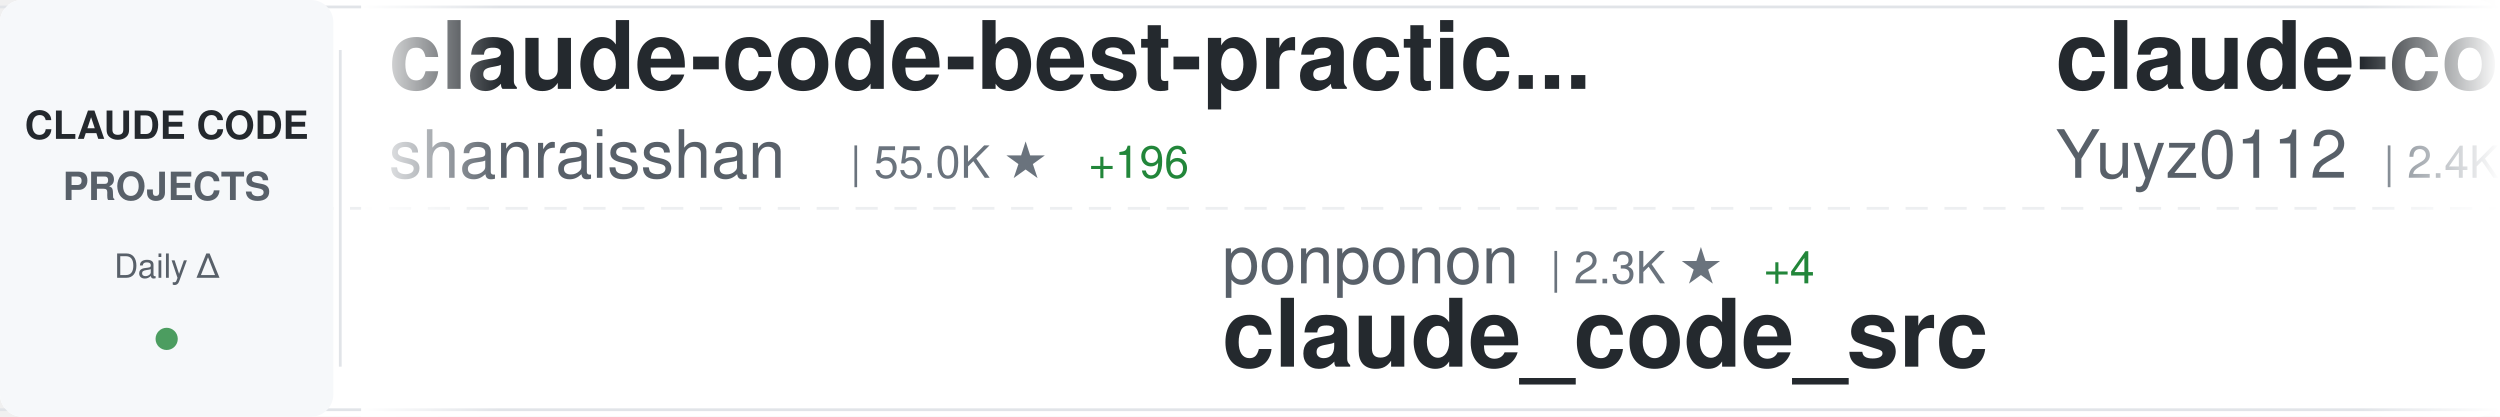
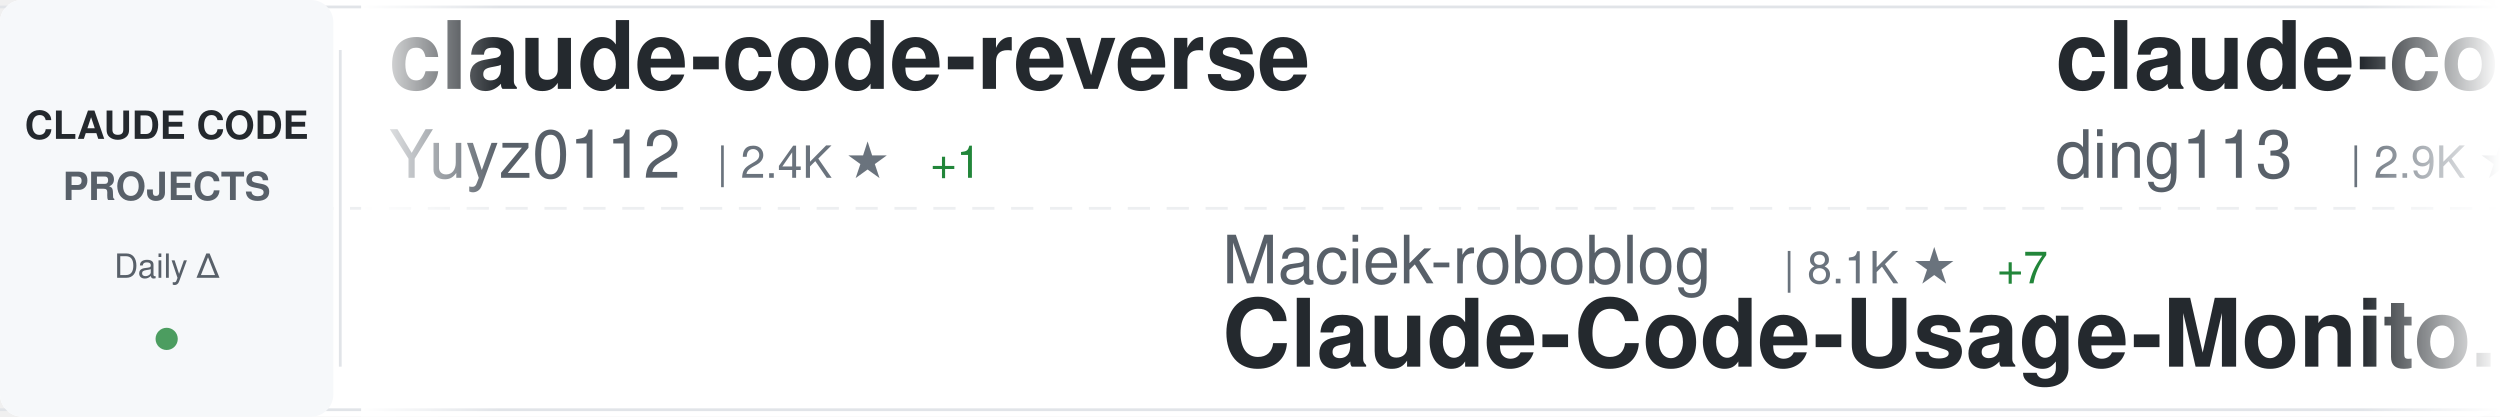
<svg xmlns="http://www.w3.org/2000/svg" width="900" height="150">
  <defs>
    <linearGradient id="awesomeLeftFade" x1="0%" y1="0%" x2="100%" y2="0%">
      <stop offset="0%" style="stop-color:#ffffff;stop-opacity:1" />
      <stop offset="100%" style="stop-color:#ffffff;stop-opacity:0" />
    </linearGradient>
    <linearGradient id="awesomeRightFade" x1="0%" y1="0%" x2="100%" y2="0%">
      <stop offset="0%" style="stop-color:#ffffff;stop-opacity:0" />
      <stop offset="100%" style="stop-color:#ffffff;stop-opacity:1" />
    </linearGradient>
  </defs>
  <rect width="900" height="150" fill="#ffffff" rx="8" />
  <rect x="0" y="2" width="900" height="1" fill="#e1e4e8" />
  <rect x="0" y="147" width="900" height="1" fill="#e1e4e8" />
  <line x1="0" y1="75" x2="900" y2="75" stroke="#e1e4e8" stroke-width="1" stroke-dasharray="8 6" opacity="0.6" />
  <rect x="0" y="0" width="120" height="150" fill="#f6f8fa" rx="8" />
  <text x="60" y="50" font-family="-apple-system, BlinkMacSystemFont, 'Segoe UI', Helvetica, Arial, sans-serif" font-size="14" font-weight="600" fill="#24292e" text-anchor="middle">CLAUDE CODE</text>
  <text x="60" y="72" font-family="-apple-system, BlinkMacSystemFont, 'Segoe UI', Helvetica, Arial, sans-serif" font-size="14" font-weight="600" fill="#586069" text-anchor="middle">PROJECTS</text>
  <text x="60" y="100" font-family="-apple-system, BlinkMacSystemFont, 'Segoe UI', Helvetica, Arial, sans-serif" font-size="12" font-weight="500" fill="#586069" text-anchor="middle">Daily Δ</text>
  <circle cx="60" cy="122" r="4" fill="#22863a" opacity="0.8" />
  <rect x="122" y="18" width="1" height="114" fill="#e1e4e8" />
  <clipPath id="awesomeTickerClip">
    <rect x="130" y="0" width="770" height="150" />
  </clipPath>
  <g clip-path="url(#awesomeTickerClip)">
    <g id="awesomeTickerItems">
      <animateTransform attributeName="transform" attributeType="XML" type="translate" from="0 0" to="-3000 0" dur="54s" repeatCount="indefinite" />
      <g transform="translate(0, 0)">
-         <text x="140" y="32" font-family="-apple-system, BlinkMacSystemFont, 'Segoe UI', Helvetica, Arial, sans-serif" font-size="34" font-weight="600" fill="#24292e">claude-code-best-practic...</text>
-         <text x="140" y="64" font-family="-apple-system, BlinkMacSystemFont, 'Segoe UI', Helvetica, Arial, sans-serif" font-size="24" font-weight="400" fill="#586069">shanraisshan</text>
-         <text x="306" y="64" font-family="-apple-system, BlinkMacSystemFont, 'Segoe UI', Helvetica, Arial, sans-serif" font-size="16" font-weight="500" fill="#6a737d">| 55.0K ★</text>
-         <text x="392" y="64" font-family="-apple-system, BlinkMacSystemFont, 'Segoe UI', Helvetica, Arial, sans-serif" font-size="16" font-weight="500" fill="#22863a"> +196</text>
-       </g>
-       <g transform="translate(300, 0)">
-         <text x="140" y="102" font-family="-apple-system, BlinkMacSystemFont, 'Segoe UI', Helvetica, Arial, sans-serif" font-size="24" font-weight="400" fill="#586069">ponponon</text>
-         <text x="258" y="102" font-family="-apple-system, BlinkMacSystemFont, 'Segoe UI', Helvetica, Arial, sans-serif" font-size="16" font-weight="500" fill="#6a737d">| 2.3K ★</text>
-         <text x="335" y="102" font-family="-apple-system, BlinkMacSystemFont, 'Segoe UI', Helvetica, Arial, sans-serif" font-size="16" font-weight="500" fill="#22863a"> +4</text>
-         <text x="140" y="132" font-family="-apple-system, BlinkMacSystemFont, 'Segoe UI', Helvetica, Arial, sans-serif" font-size="34" font-weight="600" fill="#24292e">claude_code_src</text>
-       </g>
-       <g transform="translate(600, 0)">
        <text x="140" y="32" font-family="-apple-system, BlinkMacSystemFont, 'Segoe UI', Helvetica, Arial, sans-serif" font-size="34" font-weight="600" fill="#24292e">claude-code-reverse</text>
        <text x="140" y="64" font-family="-apple-system, BlinkMacSystemFont, 'Segoe UI', Helvetica, Arial, sans-serif" font-size="24" font-weight="400" fill="#586069">Yuyz0112</text>
        <text x="258" y="64" font-family="-apple-system, BlinkMacSystemFont, 'Segoe UI', Helvetica, Arial, sans-serif" font-size="16" font-weight="500" fill="#6a737d">| 2.4K ★</text>
-         <text x="335" y="64" font-family="-apple-system, BlinkMacSystemFont, 'Segoe UI', Helvetica, Arial, sans-serif" font-size="16" font-weight="500" fill="#22863a"> +2</text>
+         <text x="335" y="64" font-family="-apple-system, BlinkMacSystemFont, 'Segoe UI', Helvetica, Arial, sans-serif" font-size="16" font-weight="500" fill="#22863a"> +1</text>
+       </g>
+       <g transform="translate(300, 0)">
+         <text x="140" y="102" font-family="-apple-system, BlinkMacSystemFont, 'Segoe UI', Helvetica, Arial, sans-serif" font-size="24" font-weight="400" fill="#586069">Maciek-roboblog</text>
+         <text x="342" y="102" font-family="-apple-system, BlinkMacSystemFont, 'Segoe UI', Helvetica, Arial, sans-serif" font-size="16" font-weight="500" fill="#6a737d">| 8.1K ★</text>
+         <text x="419" y="102" font-family="-apple-system, BlinkMacSystemFont, 'Segoe UI', Helvetica, Arial, sans-serif" font-size="16" font-weight="500" fill="#22863a"> +7</text>
+         <text x="140" y="132" font-family="-apple-system, BlinkMacSystemFont, 'Segoe UI', Helvetica, Arial, sans-serif" font-size="34" font-weight="600" fill="#24292e">Claude-Code-Usage-Monito...</text>
+       </g>
+       <g transform="translate(600, 0)">
+         <text x="140" y="32" font-family="-apple-system, BlinkMacSystemFont, 'Segoe UI', Helvetica, Arial, sans-serif" font-size="34" font-weight="600" fill="#24292e">claude-code-hub</text>
+         <text x="140" y="64" font-family="-apple-system, BlinkMacSystemFont, 'Segoe UI', Helvetica, Arial, sans-serif" font-size="24" font-weight="400" fill="#586069">ding113</text>
+         <text x="246" y="64" font-family="-apple-system, BlinkMacSystemFont, 'Segoe UI', Helvetica, Arial, sans-serif" font-size="16" font-weight="500" fill="#6a737d">| 2.9K ★</text>
+         <text x="323" y="64" font-family="-apple-system, BlinkMacSystemFont, 'Segoe UI', Helvetica, Arial, sans-serif" font-size="16" font-weight="500" fill="#22863a"> +7</text>
      </g>
      <g transform="translate(900, 0)">
-         <text x="140" y="102" font-family="-apple-system, BlinkMacSystemFont, 'Segoe UI', Helvetica, Arial, sans-serif" font-size="24" font-weight="400" fill="#586069">guanshan</text>
-         <text x="258" y="102" font-family="-apple-system, BlinkMacSystemFont, 'Segoe UI', Helvetica, Arial, sans-serif" font-size="16" font-weight="500" fill="#6a737d">| 59 ★</text>
-         <text x="140" y="132" font-family="-apple-system, BlinkMacSystemFont, 'Segoe UI', Helvetica, Arial, sans-serif" font-size="34" font-weight="600" fill="#24292e">ClaudeCode</text>
+         <text x="140" y="102" font-family="-apple-system, BlinkMacSystemFont, 'Segoe UI', Helvetica, Arial, sans-serif" font-size="24" font-weight="400" fill="#586069">Chachamaru127</text>
+         <text x="318" y="102" font-family="-apple-system, BlinkMacSystemFont, 'Segoe UI', Helvetica, Arial, sans-serif" font-size="16" font-weight="500" fill="#6a737d">| 1.7K ★</text>
+         <text x="395" y="102" font-family="-apple-system, BlinkMacSystemFont, 'Segoe UI', Helvetica, Arial, sans-serif" font-size="16" font-weight="500" fill="#22863a"> +139</text>
+         <text x="140" y="132" font-family="-apple-system, BlinkMacSystemFont, 'Segoe UI', Helvetica, Arial, sans-serif" font-size="34" font-weight="600" fill="#24292e">claude-code-harness</text>
      </g>
      <g transform="translate(1200, 0)">
-         <text x="140" y="32" font-family="-apple-system, BlinkMacSystemFont, 'Segoe UI', Helvetica, Arial, sans-serif" font-size="34" font-weight="600" fill="#24292e">claude-code-action</text>
-         <text x="140" y="64" font-family="-apple-system, BlinkMacSystemFont, 'Segoe UI', Helvetica, Arial, sans-serif" font-size="24" font-weight="400" fill="#586069">anthropics</text>
-         <text x="282" y="64" font-family="-apple-system, BlinkMacSystemFont, 'Segoe UI', Helvetica, Arial, sans-serif" font-size="16" font-weight="500" fill="#6a737d">| 7.7K ★</text>
-         <text x="359" y="64" font-family="-apple-system, BlinkMacSystemFont, 'Segoe UI', Helvetica, Arial, sans-serif" font-size="16" font-weight="500" fill="#22863a"> +17</text>
+         <text x="140" y="32" font-family="-apple-system, BlinkMacSystemFont, 'Segoe UI', Helvetica, Arial, sans-serif" font-size="34" font-weight="600" fill="#24292e">claude-code-sourcemap</text>
+         <text x="140" y="64" font-family="-apple-system, BlinkMacSystemFont, 'Segoe UI', Helvetica, Arial, sans-serif" font-size="24" font-weight="400" fill="#586069">ChinaSiro</text>
+         <text x="270" y="64" font-family="-apple-system, BlinkMacSystemFont, 'Segoe UI', Helvetica, Arial, sans-serif" font-size="16" font-weight="500" fill="#6a737d">| 9.3K ★</text>
+         <text x="347" y="64" font-family="-apple-system, BlinkMacSystemFont, 'Segoe UI', Helvetica, Arial, sans-serif" font-size="16" font-weight="500" fill="#22863a"> +15</text>
      </g>
      <g transform="translate(1500, 0)">
-         <text x="140" y="102" font-family="-apple-system, BlinkMacSystemFont, 'Segoe UI', Helvetica, Arial, sans-serif" font-size="24" font-weight="400" fill="#586069">centminmod</text>
-         <text x="282" y="102" font-family="-apple-system, BlinkMacSystemFont, 'Segoe UI', Helvetica, Arial, sans-serif" font-size="16" font-weight="500" fill="#6a737d">| 2.4K ★</text>
-         <text x="359" y="102" font-family="-apple-system, BlinkMacSystemFont, 'Segoe UI', Helvetica, Arial, sans-serif" font-size="16" font-weight="500" fill="#22863a"> +5</text>
-         <text x="140" y="132" font-family="-apple-system, BlinkMacSystemFont, 'Segoe UI', Helvetica, Arial, sans-serif" font-size="34" font-weight="600" fill="#24292e">my-claude-code-setup</text>
+         <text x="140" y="102" font-family="-apple-system, BlinkMacSystemFont, 'Segoe UI', Helvetica, Arial, sans-serif" font-size="24" font-weight="400" fill="#586069">anthropics</text>
+         <text x="282" y="102" font-family="-apple-system, BlinkMacSystemFont, 'Segoe UI', Helvetica, Arial, sans-serif" font-size="16" font-weight="500" fill="#6a737d">| 4.8K ★</text>
+         <text x="359" y="102" font-family="-apple-system, BlinkMacSystemFont, 'Segoe UI', Helvetica, Arial, sans-serif" font-size="16" font-weight="500" fill="#22863a"> +25</text>
+         <text x="140" y="132" font-family="-apple-system, BlinkMacSystemFont, 'Segoe UI', Helvetica, Arial, sans-serif" font-size="34" font-weight="600" fill="#24292e">claude-code-security-rev...</text>
      </g>
      <g transform="translate(1800, 0)">
-         <text x="140" y="32" font-family="-apple-system, BlinkMacSystemFont, 'Segoe UI', Helvetica, Arial, sans-serif" font-size="34" font-weight="600" fill="#24292e">nanoclaw</text>
-         <text x="140" y="64" font-family="-apple-system, BlinkMacSystemFont, 'Segoe UI', Helvetica, Arial, sans-serif" font-size="24" font-weight="400" fill="#586069">nanocoai</text>
-         <text x="258" y="64" font-family="-apple-system, BlinkMacSystemFont, 'Segoe UI', Helvetica, Arial, sans-serif" font-size="16" font-weight="500" fill="#6a737d">| 29.4K ★</text>
-         <text x="344" y="64" font-family="-apple-system, BlinkMacSystemFont, 'Segoe UI', Helvetica, Arial, sans-serif" font-size="16" font-weight="500" fill="#22863a"> +42</text>
+         <text x="140" y="32" font-family="-apple-system, BlinkMacSystemFont, 'Segoe UI', Helvetica, Arial, sans-serif" font-size="34" font-weight="600" fill="#24292e">claude-code-cli</text>
+         <text x="140" y="64" font-family="-apple-system, BlinkMacSystemFont, 'Segoe UI', Helvetica, Arial, sans-serif" font-size="24" font-weight="400" fill="#586069">huangserva</text>
+         <text x="282" y="64" font-family="-apple-system, BlinkMacSystemFont, 'Segoe UI', Helvetica, Arial, sans-serif" font-size="16" font-weight="500" fill="#6a737d">| 588 ★</text>
      </g>
      <g transform="translate(2100, 0)">
-         <text x="140" y="102" font-family="-apple-system, BlinkMacSystemFont, 'Segoe UI', Helvetica, Arial, sans-serif" font-size="24" font-weight="400" fill="#586069">disler</text>
-         <text x="234" y="102" font-family="-apple-system, BlinkMacSystemFont, 'Segoe UI', Helvetica, Arial, sans-serif" font-size="16" font-weight="500" fill="#6a737d">| 1.2K ★</text>
-         <text x="311" y="102" font-family="-apple-system, BlinkMacSystemFont, 'Segoe UI', Helvetica, Arial, sans-serif" font-size="16" font-weight="500" fill="#22863a"> +19</text>
-         <text x="140" y="132" font-family="-apple-system, BlinkMacSystemFont, 'Segoe UI', Helvetica, Arial, sans-serif" font-size="34" font-weight="600" fill="#24292e">pi-vs-claude-code</text>
+         <text x="140" y="102" font-family="-apple-system, BlinkMacSystemFont, 'Segoe UI', Helvetica, Arial, sans-serif" font-size="24" font-weight="400" fill="#586069">anthropics</text>
+         <text x="282" y="102" font-family="-apple-system, BlinkMacSystemFont, 'Segoe UI', Helvetica, Arial, sans-serif" font-size="16" font-weight="500" fill="#6a737d">| 126.7K ★</text>
+         <text x="377" y="102" font-family="-apple-system, BlinkMacSystemFont, 'Segoe UI', Helvetica, Arial, sans-serif" font-size="16" font-weight="500" fill="#22863a"> +256</text>
+         <text x="140" y="132" font-family="-apple-system, BlinkMacSystemFont, 'Segoe UI', Helvetica, Arial, sans-serif" font-size="34" font-weight="600" fill="#24292e">claude-code</text>
      </g>
      <g transform="translate(2400, 0)">
-         <text x="140" y="32" font-family="-apple-system, BlinkMacSystemFont, 'Segoe UI', Helvetica, Arial, sans-serif" font-size="34" font-weight="600" fill="#24292e">claude-code</text>
-         <text x="140" y="64" font-family="-apple-system, BlinkMacSystemFont, 'Segoe UI', Helvetica, Arial, sans-serif" font-size="24" font-weight="400" fill="#586069">RishabhK103</text>
-         <text x="294" y="64" font-family="-apple-system, BlinkMacSystemFont, 'Segoe UI', Helvetica, Arial, sans-serif" font-size="16" font-weight="500" fill="#6a737d">| 84 ★</text>
-         <text x="353" y="64" font-family="-apple-system, BlinkMacSystemFont, 'Segoe UI', Helvetica, Arial, sans-serif" font-size="16" font-weight="500" fill="#22863a"> +1</text>
+         <text x="140" y="32" font-family="-apple-system, BlinkMacSystemFont, 'Segoe UI', Helvetica, Arial, sans-serif" font-size="34" font-weight="600" fill="#24292e">awesome-claude-code-suba...</text>
+         <text x="140" y="64" font-family="-apple-system, BlinkMacSystemFont, 'Segoe UI', Helvetica, Arial, sans-serif" font-size="24" font-weight="400" fill="#586069">VoltAgent</text>
+         <text x="270" y="64" font-family="-apple-system, BlinkMacSystemFont, 'Segoe UI', Helvetica, Arial, sans-serif" font-size="16" font-weight="500" fill="#6a737d">| 20.6K ★</text>
+         <text x="356" y="64" font-family="-apple-system, BlinkMacSystemFont, 'Segoe UI', Helvetica, Arial, sans-serif" font-size="16" font-weight="500" fill="#22863a"> +74</text>
      </g>
      <g transform="translate(2700, 0)">
-         <text x="140" y="102" font-family="-apple-system, BlinkMacSystemFont, 'Segoe UI', Helvetica, Arial, sans-serif" font-size="24" font-weight="400" fill="#586069">codeaashu</text>
-         <text x="270" y="102" font-family="-apple-system, BlinkMacSystemFont, 'Segoe UI', Helvetica, Arial, sans-serif" font-size="16" font-weight="500" fill="#6a737d">| 2.7K ★</text>
-         <text x="347" y="102" font-family="-apple-system, BlinkMacSystemFont, 'Segoe UI', Helvetica, Arial, sans-serif" font-size="16" font-weight="500" fill="#22863a"> +9</text>
-         <text x="140" y="132" font-family="-apple-system, BlinkMacSystemFont, 'Segoe UI', Helvetica, Arial, sans-serif" font-size="34" font-weight="600" fill="#24292e">claude-code</text>
+         <text x="140" y="102" font-family="-apple-system, BlinkMacSystemFont, 'Segoe UI', Helvetica, Arial, sans-serif" font-size="24" font-weight="400" fill="#586069">Cranot</text>
+         <text x="234" y="102" font-family="-apple-system, BlinkMacSystemFont, 'Segoe UI', Helvetica, Arial, sans-serif" font-size="16" font-weight="500" fill="#6a737d">| 2.8K ★</text>
+         <text x="311" y="102" font-family="-apple-system, BlinkMacSystemFont, 'Segoe UI', Helvetica, Arial, sans-serif" font-size="16" font-weight="500" fill="#22863a"> +1</text>
+         <text x="140" y="132" font-family="-apple-system, BlinkMacSystemFont, 'Segoe UI', Helvetica, Arial, sans-serif" font-size="34" font-weight="600" fill="#24292e">claude-code-guide</text>
      </g>
      <g transform="translate(3000, 0)">
-         <text x="140" y="32" font-family="-apple-system, BlinkMacSystemFont, 'Segoe UI', Helvetica, Arial, sans-serif" font-size="34" font-weight="600" fill="#24292e">claude-code-best-practic...</text>
-         <text x="140" y="64" font-family="-apple-system, BlinkMacSystemFont, 'Segoe UI', Helvetica, Arial, sans-serif" font-size="24" font-weight="400" fill="#586069">shanraisshan</text>
-         <text x="306" y="64" font-family="-apple-system, BlinkMacSystemFont, 'Segoe UI', Helvetica, Arial, sans-serif" font-size="16" font-weight="500" fill="#6a737d">| 55.0K ★</text>
-         <text x="392" y="64" font-family="-apple-system, BlinkMacSystemFont, 'Segoe UI', Helvetica, Arial, sans-serif" font-size="16" font-weight="500" fill="#22863a"> +196</text>
-       </g>
-       <g transform="translate(3300, 0)">
-         <text x="140" y="102" font-family="-apple-system, BlinkMacSystemFont, 'Segoe UI', Helvetica, Arial, sans-serif" font-size="24" font-weight="400" fill="#586069">ponponon</text>
-         <text x="258" y="102" font-family="-apple-system, BlinkMacSystemFont, 'Segoe UI', Helvetica, Arial, sans-serif" font-size="16" font-weight="500" fill="#6a737d">| 2.3K ★</text>
-         <text x="335" y="102" font-family="-apple-system, BlinkMacSystemFont, 'Segoe UI', Helvetica, Arial, sans-serif" font-size="16" font-weight="500" fill="#22863a"> +4</text>
-         <text x="140" y="132" font-family="-apple-system, BlinkMacSystemFont, 'Segoe UI', Helvetica, Arial, sans-serif" font-size="34" font-weight="600" fill="#24292e">claude_code_src</text>
-       </g>
-       <g transform="translate(3600, 0)">
        <text x="140" y="32" font-family="-apple-system, BlinkMacSystemFont, 'Segoe UI', Helvetica, Arial, sans-serif" font-size="34" font-weight="600" fill="#24292e">claude-code-reverse</text>
        <text x="140" y="64" font-family="-apple-system, BlinkMacSystemFont, 'Segoe UI', Helvetica, Arial, sans-serif" font-size="24" font-weight="400" fill="#586069">Yuyz0112</text>
        <text x="258" y="64" font-family="-apple-system, BlinkMacSystemFont, 'Segoe UI', Helvetica, Arial, sans-serif" font-size="16" font-weight="500" fill="#6a737d">| 2.4K ★</text>
-         <text x="335" y="64" font-family="-apple-system, BlinkMacSystemFont, 'Segoe UI', Helvetica, Arial, sans-serif" font-size="16" font-weight="500" fill="#22863a"> +2</text>
+         <text x="335" y="64" font-family="-apple-system, BlinkMacSystemFont, 'Segoe UI', Helvetica, Arial, sans-serif" font-size="16" font-weight="500" fill="#22863a"> +1</text>
+       </g>
+       <g transform="translate(3300, 0)">
+         <text x="140" y="102" font-family="-apple-system, BlinkMacSystemFont, 'Segoe UI', Helvetica, Arial, sans-serif" font-size="24" font-weight="400" fill="#586069">Maciek-roboblog</text>
+         <text x="342" y="102" font-family="-apple-system, BlinkMacSystemFont, 'Segoe UI', Helvetica, Arial, sans-serif" font-size="16" font-weight="500" fill="#6a737d">| 8.1K ★</text>
+         <text x="419" y="102" font-family="-apple-system, BlinkMacSystemFont, 'Segoe UI', Helvetica, Arial, sans-serif" font-size="16" font-weight="500" fill="#22863a"> +7</text>
+         <text x="140" y="132" font-family="-apple-system, BlinkMacSystemFont, 'Segoe UI', Helvetica, Arial, sans-serif" font-size="34" font-weight="600" fill="#24292e">Claude-Code-Usage-Monito...</text>
+       </g>
+       <g transform="translate(3600, 0)">
+         <text x="140" y="32" font-family="-apple-system, BlinkMacSystemFont, 'Segoe UI', Helvetica, Arial, sans-serif" font-size="34" font-weight="600" fill="#24292e">claude-code-hub</text>
+         <text x="140" y="64" font-family="-apple-system, BlinkMacSystemFont, 'Segoe UI', Helvetica, Arial, sans-serif" font-size="24" font-weight="400" fill="#586069">ding113</text>
+         <text x="246" y="64" font-family="-apple-system, BlinkMacSystemFont, 'Segoe UI', Helvetica, Arial, sans-serif" font-size="16" font-weight="500" fill="#6a737d">| 2.9K ★</text>
+         <text x="323" y="64" font-family="-apple-system, BlinkMacSystemFont, 'Segoe UI', Helvetica, Arial, sans-serif" font-size="16" font-weight="500" fill="#22863a"> +7</text>
      </g>
      <g transform="translate(3900, 0)">
-         <text x="140" y="102" font-family="-apple-system, BlinkMacSystemFont, 'Segoe UI', Helvetica, Arial, sans-serif" font-size="24" font-weight="400" fill="#586069">guanshan</text>
-         <text x="258" y="102" font-family="-apple-system, BlinkMacSystemFont, 'Segoe UI', Helvetica, Arial, sans-serif" font-size="16" font-weight="500" fill="#6a737d">| 59 ★</text>
-         <text x="140" y="132" font-family="-apple-system, BlinkMacSystemFont, 'Segoe UI', Helvetica, Arial, sans-serif" font-size="34" font-weight="600" fill="#24292e">ClaudeCode</text>
+         <text x="140" y="102" font-family="-apple-system, BlinkMacSystemFont, 'Segoe UI', Helvetica, Arial, sans-serif" font-size="24" font-weight="400" fill="#586069">Chachamaru127</text>
+         <text x="318" y="102" font-family="-apple-system, BlinkMacSystemFont, 'Segoe UI', Helvetica, Arial, sans-serif" font-size="16" font-weight="500" fill="#6a737d">| 1.7K ★</text>
+         <text x="395" y="102" font-family="-apple-system, BlinkMacSystemFont, 'Segoe UI', Helvetica, Arial, sans-serif" font-size="16" font-weight="500" fill="#22863a"> +139</text>
+         <text x="140" y="132" font-family="-apple-system, BlinkMacSystemFont, 'Segoe UI', Helvetica, Arial, sans-serif" font-size="34" font-weight="600" fill="#24292e">claude-code-harness</text>
      </g>
    </g>
  </g>
  <rect x="130" y="0" width="50" height="150" fill="url(#awesomeLeftFade)" />
  <rect x="850" y="0" width="50" height="150" fill="url(#awesomeRightFade)" />
</svg>
